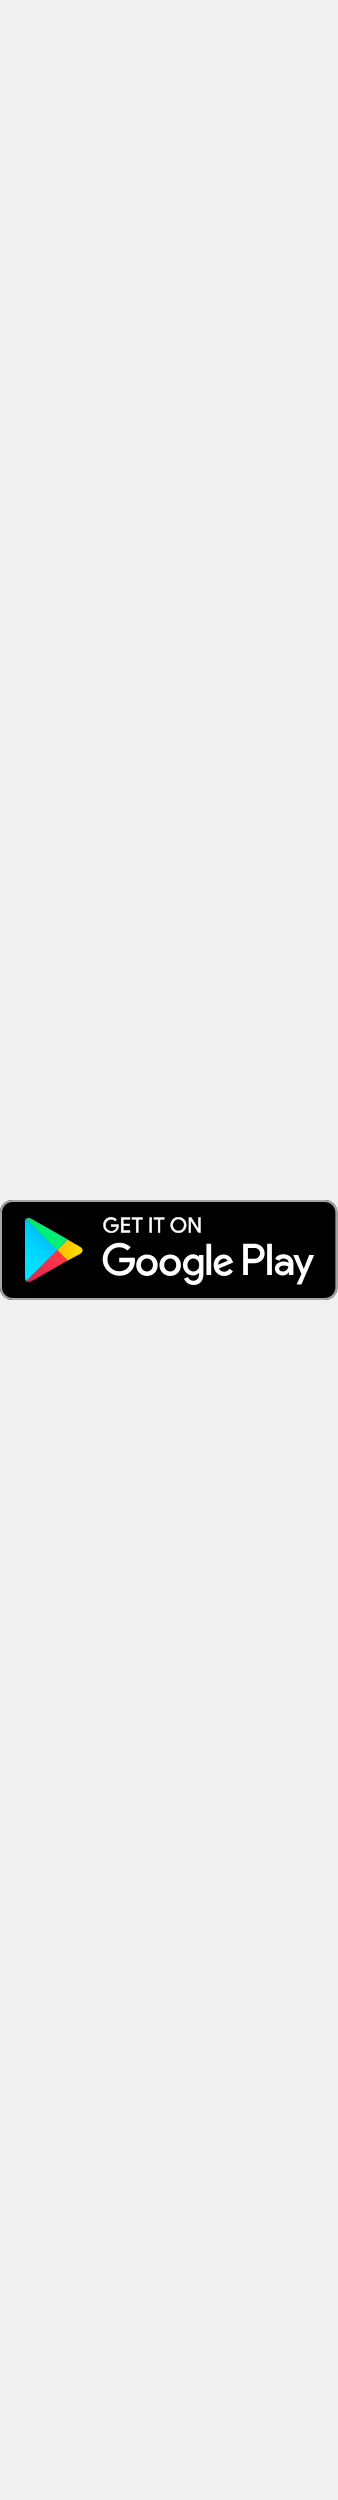
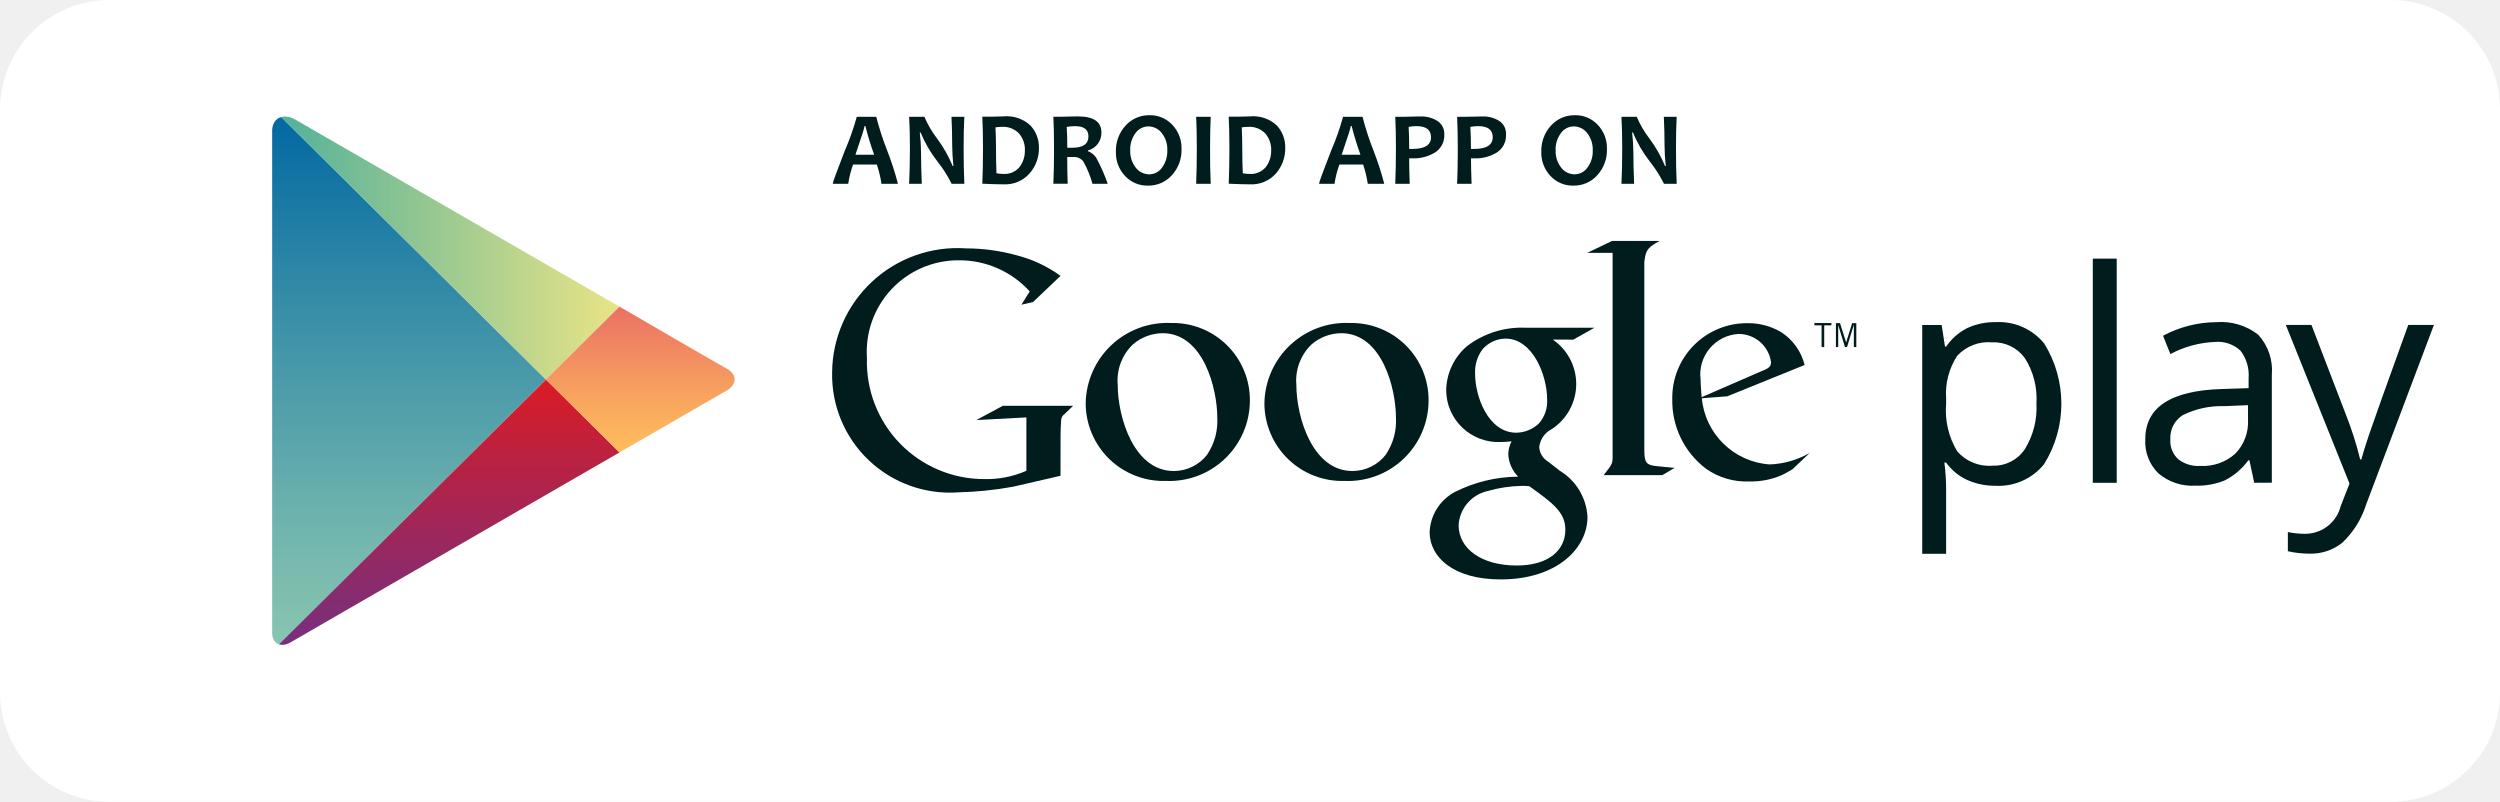
- <svg xmlns="http://www.w3.org/2000/svg" id="Layer_1" viewBox="0 0 135 40" width="100" height="741">
-   <style>.st0{fill:#a6a6a6}.st1{stroke:#fff;stroke-width:.2;stroke-miterlimit:10}.st1,.st2{fill:#fff}.st3{fill:url(#SVGID_1_)}.st4{fill:url(#SVGID_2_)}.st5{fill:url(#SVGID_3_)}.st6{fill:url(#SVGID_4_)}.st7,.st8,.st9{opacity:.2;enable-background:new}.st8,.st9{opacity:.12}.st9{opacity:.25;fill:#fff}</style>
-   <path d="M130 40H5c-2.8 0-5-2.2-5-5V5c0-2.8 2.2-5 5-5h125c2.8 0 5 2.2 5 5v30c0 2.8-2.2 5-5 5z" />
-   <path class="st0" d="M130 .8c2.3 0 4.2 1.9 4.2 4.2v30c0 2.3-1.9 4.2-4.2 4.2H5C2.7 39.2.8 37.3.8 35V5C.8 2.7 2.7.8 5 .8h125m0-.8H5C2.2 0 0 2.3 0 5v30c0 2.8 2.2 5 5 5h125c2.8 0 5-2.2 5-5V5c0-2.7-2.2-5-5-5z" />
-   <path class="st1" d="M47.4 10.2c0 .8-.2 1.5-.7 2-.6.6-1.3.9-2.2.9-.9 0-1.6-.3-2.2-.9-.6-.6-.9-1.3-.9-2.2 0-.9.3-1.6.9-2.2.6-.6 1.3-.9 2.2-.9.4 0 .8.1 1.2.3.4.2.7.4.9.7l-.5.5c-.4-.5-.9-.7-1.6-.7-.6 0-1.2.2-1.6.7-.5.4-.7 1-.7 1.7s.2 1.3.7 1.7c.5.4 1 .7 1.6.7.7 0 1.2-.2 1.7-.7.3-.3.5-.7.5-1.2h-2.2v-.8h2.9v.4zM52 7.7h-2.7v1.9h2.5v.7h-2.5v1.9H52v.8h-3.5V7H52v.7zM55.3 13h-.8V7.7h-1.7V7H57v.7h-1.7V13zM59.9 13V7h.8v6h-.8zM64.1 13h-.8V7.7h-1.7V7h4.1v.7H64V13zM73.6 12.2c-.6.6-1.3.9-2.2.9-.9 0-1.6-.3-2.2-.9-.6-.6-.9-1.3-.9-2.2s.3-1.6.9-2.2c.6-.6 1.3-.9 2.2-.9.9 0 1.6.3 2.2.9.6.6.9 1.3.9 2.2 0 .9-.3 1.6-.9 2.2zm-3.8-.5c.4.4 1 .7 1.6.7.6 0 1.2-.2 1.6-.7.4-.4.7-1 .7-1.7s-.2-1.3-.7-1.7c-.4-.4-1-.7-1.6-.7-.6 0-1.2.2-1.6.7-.4.4-.7 1-.7 1.7s.2 1.3.7 1.7zM75.6 13V7h.9l2.9 4.7V7h.8v6h-.8l-3.1-4.9V13h-.7z" />
-   <path class="st2" d="M68.1 21.8c-2.4 0-4.3 1.8-4.3 4.3 0 2.4 1.9 4.3 4.3 4.3s4.3-1.8 4.3-4.3c0-2.6-1.9-4.3-4.3-4.3zm0 6.8c-1.3 0-2.4-1.1-2.4-2.6s1.1-2.6 2.4-2.6c1.3 0 2.4 1 2.4 2.6 0 1.5-1.1 2.6-2.4 2.6zm-9.3-6.8c-2.4 0-4.3 1.8-4.3 4.3 0 2.4 1.9 4.3 4.3 4.3s4.3-1.8 4.3-4.3c0-2.6-1.9-4.3-4.3-4.3zm0 6.8c-1.3 0-2.4-1.1-2.4-2.6s1.1-2.6 2.4-2.6c1.3 0 2.4 1 2.4 2.6 0 1.5-1.1 2.6-2.4 2.6zm-11.1-5.5v1.8H52c-.1 1-.5 1.8-1 2.3-.6.6-1.6 1.3-3.3 1.3-2.7 0-4.7-2.1-4.7-4.8s2.1-4.8 4.7-4.8c1.4 0 2.5.6 3.3 1.3l1.3-1.3c-1.1-1-2.5-1.8-4.5-1.8-3.6 0-6.7 3-6.7 6.6 0 3.6 3.1 6.6 6.7 6.6 2 0 3.4-.6 4.6-1.9 1.2-1.2 1.6-2.9 1.6-4.2 0-.4 0-.8-.1-1.1h-6.2zm45.4 1.4c-.4-1-1.4-2.7-3.6-2.7s-4 1.7-4 4.3c0 2.4 1.8 4.3 4.2 4.3 1.9 0 3.1-1.2 3.5-1.9l-1.4-1c-.5.7-1.1 1.2-2.1 1.2s-1.6-.4-2.1-1.3l5.7-2.4-.2-.5zm-5.8 1.4c0-1.6 1.3-2.5 2.2-2.5.7 0 1.4.4 1.6.9l-3.8 1.6zM82.6 30h1.9V17.5h-1.9V30zm-3-7.3c-.5-.5-1.3-1-2.3-1-2.1 0-4.1 1.9-4.1 4.3s1.9 4.2 4.1 4.2c1 0 1.8-.5 2.2-1h.1v.6c0 1.6-.9 2.5-2.3 2.5-1.1 0-1.9-.8-2.1-1.5l-1.6.7c.5 1.1 1.7 2.5 3.8 2.5 2.2 0 4-1.3 4-4.4V22h-1.8v.7zm-2.2 5.9c-1.3 0-2.4-1.1-2.4-2.6s1.1-2.6 2.4-2.6c1.3 0 2.3 1.1 2.3 2.6s-1 2.6-2.3 2.6zm24.4-11.1h-4.5V30h1.9v-4.7h2.6c2.1 0 4.1-1.5 4.1-3.9s-2-3.9-4.1-3.9zm.1 6h-2.7v-4.3h2.7c1.4 0 2.2 1.2 2.2 2.1-.1 1.1-.9 2.2-2.2 2.2zm11.5-1.8c-1.4 0-2.8.6-3.3 1.9l1.7.7c.4-.7 1-.9 1.7-.9 1 0 1.9.6 2 1.6v.1c-.3-.2-1.1-.5-1.9-.5-1.8 0-3.6 1-3.6 2.8 0 1.7 1.5 2.8 3.1 2.8 1.3 0 1.9-.6 2.4-1.2h.1v1h1.8v-4.8c-.2-2.2-1.9-3.5-4-3.5zm-.2 6.9c-.6 0-1.5-.3-1.5-1.1 0-1 1.1-1.3 2-1.3.8 0 1.2.2 1.7.4-.2 1.2-1.2 2-2.2 2zm10.5-6.6l-2.1 5.4h-.1l-2.2-5.4h-2l3.3 7.6-1.9 4.2h1.9l5.1-11.8h-2zm-16.8 8h1.9V17.5h-1.9V30z" />
-   <g>
-     <linearGradient id="SVGID_1_" gradientUnits="userSpaceOnUse" x1="21.8" y1="33.29" x2="5.017" y2="16.508" gradientTransform="matrix(1 0 0 -1 0 42)">
-       <stop offset="0" stop-color="#00a0ff" />
-       <stop offset=".007" stop-color="#00a1ff" />
-       <stop offset=".26" stop-color="#00beff" />
-       <stop offset=".512" stop-color="#00d2ff" />
-       <stop offset=".76" stop-color="#00dfff" />
-       <stop offset="1" stop-color="#00e3ff" />
+ <svg xmlns="http://www.w3.org/2000/svg" id="Component_2_1" data-name="Component 2 – 1" width="108.061" height="34.655" viewBox="0 0 108.061 34.655">
+   <defs>
+     <clipPath id="clip-path">
+       <path id="Path_4468" data-name="Path 4468" d="M915.38,451.555,910.6,448.8l-9.214-5.32c-.512-.3-1.021-.116-1.021.5v21.676c0,.463.364.662.809.406l9.427-5.443,4.777-2.758,4.592-2.651c.539-.311.487-.738.033-.983S915.38,451.555,915.38,451.555Z" transform="translate(-900.367 -443.337)" fill="none" />
+     </clipPath>
+     <linearGradient id="linear-gradient" x1="0.5" x2="0.5" y2="1" gradientUnits="objectBoundingBox">
+       <stop offset="0" stop-color="#0067a2" />
+       <stop offset="0.403" stop-color="#3d91a8" />
+       <stop offset="0.805" stop-color="#74b7ae" />
+       <stop offset="1" stop-color="#8ac6b1" />
    </linearGradient>
-     <path class="st3" d="M10.4 7.5c-.3.3-.4.8-.4 1.4V31c0 .6.2 1.1.5 1.4l.1.1L23 20.1v-.2L10.4 7.5z" />
-     <linearGradient id="SVGID_2_" gradientUnits="userSpaceOnUse" x1="33.834" y1="21.999" x2="9.637" y2="21.999" gradientTransform="matrix(1 0 0 -1 0 42)">
-       <stop offset="0" stop-color="#ffe000" />
-       <stop offset=".409" stop-color="#ffbd00" />
-       <stop offset=".775" stop-color="orange" />
-       <stop offset="1" stop-color="#ff9c00" />
+     <linearGradient id="linear-gradient-2" y1="0.5" x2="1" y2="0.5" gradientUnits="objectBoundingBox">
+       <stop offset="0" stop-color="#50b09b" />
+       <stop offset="1" stop-color="#e9e486" />
    </linearGradient>
-     <path class="st4" d="M27 24.3l-4.1-4.1V19.9l4.1-4.1.1.1 4.9 2.8c1.4.8 1.4 2.1 0 2.9l-5 2.7z" />
-     <linearGradient id="SVGID_3_" gradientUnits="userSpaceOnUse" x1="24.827" y1="19.704" x2="2.069" y2="-3.054" gradientTransform="matrix(1 0 0 -1 0 42)">
-       <stop offset="0" stop-color="#ff3a44" />
-       <stop offset="1" stop-color="#c31162" />
+     <linearGradient id="linear-gradient-3" x1="0.5" x2="0.5" y2="1" gradientUnits="objectBoundingBox">
+       <stop offset="0" stop-color="#dc1b24" />
+       <stop offset="0.228" stop-color="#c1203b" />
+       <stop offset="0.748" stop-color="#8a2b6c" />
+       <stop offset="1" stop-color="#753080" />
    </linearGradient>
-     <path class="st5" d="M27.1 24.2L22.9 20 10.4 32.5c.5.5 1.2.5 2.1.1l14.6-8.4" />
-     <linearGradient id="SVGID_4_" gradientUnits="userSpaceOnUse" x1="7.297" y1="41.824" x2="17.46" y2="31.661" gradientTransform="matrix(1 0 0 -1 0 42)">
-       <stop offset="0" stop-color="#32a071" />
-       <stop offset=".069" stop-color="#2da771" />
-       <stop offset=".476" stop-color="#15cf74" />
-       <stop offset=".801" stop-color="#06e775" />
-       <stop offset="1" stop-color="#00f076" />
+     <linearGradient id="linear-gradient-4" x1="0.5" x2="0.5" y2="1" gradientUnits="objectBoundingBox">
+       <stop offset="0" stop-color="#eb7165" />
+       <stop offset="0.003" stop-color="#eb7164" />
+       <stop offset="0.675" stop-color="#f9a85e" />
+       <stop offset="1" stop-color="#ffbe5c" />
    </linearGradient>
-     <path class="st6" d="M27.1 15.8L12.5 7.5c-.9-.5-1.6-.4-2.1.1L22.9 20l4.2-4.2z" />
-     <path class="st7" d="M27 24.1l-14.5 8.2c-.8.5-1.5.4-2 0l-.1.1.1.1c.5.4 1.2.5 2 0L27 24.1z" />
-     <path class="st8" d="M10.4 32.3c-.3-.3-.4-.8-.4-1.4v.1c0 .6.2 1.1.5 1.4v-.1h-.1zM32 21.3l-5 2.8.1.1 4.9-2.8c.7-.4 1-.9 1-1.4 0 .5-.4.9-1 1.3z" />
-     <path class="st9" d="M12.5 7.6L32 18.7c.6.4 1 .8 1 1.3 0-.5-.3-1-1-1.4L12.5 7.5c-1.4-.8-2.5-.2-2.5 1.4V9c0-1.5 1.1-2.2 2.5-1.4z" />
+   </defs>
+   <path id="Path_4463" data-name="Path 4463" d="M970.944,439.335a4.731,4.731,0,0,1-4.776,4.684H867.66a4.731,4.731,0,0,1-4.777-4.684V414.047a4.731,4.731,0,0,1,4.777-4.683h98.508a4.731,4.731,0,0,1,4.776,4.683Z" transform="translate(-862.883 -409.364)" fill="#fff" />
+   <g id="Component_1_1" data-name="Component 1 – 1" transform="translate(11.764 4.981)">
+     <g id="PLAY" transform="translate(0 0.055)">
+       <g id="Group_3857" data-name="Group 3857" transform="translate(0 0)" clip-path="url(#clip-path)">
+         <path id="Path_4464" data-name="Path 4464" d="M900.367,441.575v23.468L912.2,453.309Z" transform="translate(-900.367 -441.94)" fill="url(#linear-gradient)" />
+         <path id="Path_4465" data-name="Path 4465" d="M915.38,449.831l-4.777-2.758-10.236-5.91v.085L912.2,452.982Z" transform="translate(-900.367 -441.613)" fill="url(#linear-gradient-2)" />
+         <path id="Path_4466" data-name="Path 4466" d="M900.367,509.961v.085l10.236-5.91,4.777-2.758-3.178-3.151Z" transform="translate(-900.367 -486.858)" fill="url(#linear-gradient-3)" />
+         <path id="Path_4467" data-name="Path 4467" d="M960.679,483.01l-3.179,3.152,3.178,3.151,5.459-3.152Z" transform="translate(-945.667 -474.793)" fill="url(#linear-gradient-4)" />
+       </g>
+     </g>
+     <g id="Group_3858" data-name="Group 3858" transform="translate(71.327 6.198)">
+       <path id="Path_4469" data-name="Path 4469" d="M1247.9,493.3a2.954,2.954,0,0,1-1.217-.246,2.3,2.3,0,0,1-.925-.756h-.075a9.152,9.152,0,0,1,.075,1.133v2.809h-1.033v-9.889h.841l.143.934h.05a2.4,2.4,0,0,1,.928-.81,2.823,2.823,0,0,1,1.214-.249,2.522,2.522,0,0,1,2.1.928,4.941,4.941,0,0,1-.012,5.216A2.529,2.529,0,0,1,1247.9,493.3Zm-.149-6.2a1.832,1.832,0,0,0-1.513.579,2.985,2.985,0,0,0-.48,1.844v.23a3.415,3.415,0,0,0,.48,2.058,1.824,1.824,0,0,0,1.538.619,1.6,1.6,0,0,0,1.386-.716,3.4,3.4,0,0,0,.5-1.974,3.27,3.27,0,0,0-.5-1.958A1.649,1.649,0,0,0,1247.755,487.1Z" transform="translate(-1244.729 -483.481)" fill="#001c1d" />
+       <path id="Path_4470" data-name="Path 4470" d="M1281.339,482.683h-1.034v-9.69h1.034Z" transform="translate(-1272.936 -472.993)" fill="#001c1d" />
+       <path id="Path_4471" data-name="Path 4471" d="M1295.967,493.219l-.206-.971h-.05a2.869,2.869,0,0,1-1.018.869,3.1,3.1,0,0,1-1.267.227,2.279,2.279,0,0,1-1.591-.523,1.906,1.906,0,0,1-.576-1.488q0-2.067,3.306-2.167l1.159-.037V488.7a1.728,1.728,0,0,0-.346-1.186,1.42,1.42,0,0,0-1.105-.383,4.5,4.5,0,0,0-1.93.523l-.318-.791a4.862,4.862,0,0,1,1.106-.43,4.783,4.783,0,0,1,1.2-.156,2.6,2.6,0,0,1,1.809.542,2.263,2.263,0,0,1,.588,1.738v4.658Zm-2.335-.728a2.1,2.1,0,0,0,1.516-.529,1.959,1.959,0,0,0,.551-1.482v-.616l-1.034.043a3.763,3.763,0,0,0-1.778.383,1.155,1.155,0,0,0-.545,1.056,1.063,1.063,0,0,0,.339.853A1.406,1.406,0,0,0,1293.632,492.491Z" transform="translate(-1281.621 -483.53)" fill="#001c1d" />
+       <path id="Path_4472" data-name="Path 4472" d="M1320.583,486.823h1.108l1.495,3.892a14.827,14.827,0,0,1,.611,1.924h.05q.081-.318.339-1.087t1.69-4.729h1.109l-2.933,7.771a3.878,3.878,0,0,1-1.018,1.635,2.165,2.165,0,0,1-1.429.482,4.164,4.164,0,0,1-.934-.106v-.828a3.607,3.607,0,0,0,.766.075,1.579,1.579,0,0,0,1.519-1.2l.38-.971Z" transform="translate(-1304.871 -483.958)" fill="#001c1d" />
+     </g>
+     <g id="Group_3860" data-name="Group 3860" transform="translate(24.203 5.435)">
+       <path id="Path_4473" data-name="Path 4473" d="M1147.229,487.917a2.325,2.325,0,0,1-.186,3.954,1,1,0,0,0-.4.7.783.783,0,0,0,.372.613l.514.4a2.485,2.485,0,0,1,1.2,2c0,1.342-1.3,2.7-3.754,2.7-2.07,0-3.069-.985-3.069-2.042a2.054,2.054,0,0,1,1.1-1.742,6.153,6.153,0,0,1,2.726-.657,1.494,1.494,0,0,1-.428-.97,1.289,1.289,0,0,1,.143-.557c-.157.015-.314.029-.457.029a2.257,2.257,0,0,1-2.369-2.241,2.568,2.568,0,0,1,.913-1.913,3.892,3.892,0,0,1,2.556-.785h2.94l-.914.514Zm-1.014,6.339a2.216,2.216,0,0,0-.328-.015,5.7,5.7,0,0,0-1.5.23,1.6,1.6,0,0,0-1.228,1.47c0,1.013.985,1.742,2.513,1.742,1.37,0,2.1-.658,2.1-1.543C1147.771,495.411,1147.3,495.027,1146.215,494.256Zm.414-2.713a1.444,1.444,0,0,0,.356-1.042c0-1.028-.614-2.626-1.8-2.626a1.334,1.334,0,0,0-1,.471,1.649,1.649,0,0,0-.314,1.056c0,.957.557,2.541,1.785,2.541A1.463,1.463,0,0,0,1146.629,491.543Z" transform="translate(-1116.078 -483.655)" fill="#001c1d" />
+       <path id="Path_4474" data-name="Path 4474" d="M1110.911,493.251a3.363,3.363,0,0,1-3.477-3.364,3.532,3.532,0,0,1,3.692-3.463,3.332,3.332,0,0,1,3.405,3.364A3.482,3.482,0,0,1,1110.911,493.251Zm1.781-1.154a2.578,2.578,0,0,0,.428-1.583c0-1.255-.6-3.649-2.366-3.649a1.986,1.986,0,0,0-1.283.486,2.157,2.157,0,0,0-.656,1.739c0,1.41.7,3.732,2.423,3.732A1.821,1.821,0,0,0,1112.693,492.1Z" transform="translate(-1088.748 -482.879)" fill="#001c1d" />
+       <path id="Path_4475" data-name="Path 4475" d="M1073.615,493.251a3.363,3.363,0,0,1-3.478-3.364,3.532,3.532,0,0,1,3.692-3.463,3.332,3.332,0,0,1,3.406,3.364A3.482,3.482,0,0,1,1073.615,493.251Zm1.782-1.154a2.582,2.582,0,0,0,.428-1.583c0-1.255-.6-3.649-2.366-3.649a1.986,1.986,0,0,0-1.282.486,2.156,2.156,0,0,0-.656,1.739c0,1.41.7,3.732,2.423,3.732A1.822,1.822,0,0,0,1075.4,492.1Z" transform="translate(-1059.176 -482.879)" fill="#001c1d" />
+       <path id="Path_4476" data-name="Path 4476" d="M1027.09,480.679l-2.049.473a15.188,15.188,0,0,1-2.364.243,5.091,5.091,0,0,1-5.459-5.187,5.416,5.416,0,0,1,5.789-5.358,8.255,8.255,0,0,1,2.192.3,5.59,5.59,0,0,1,1.892.888l-1.19,1.132-.5.114.358-.573a4.1,4.1,0,0,0-3.066-1.346,3.958,3.958,0,0,0-3.97,4.228,5.067,5.067,0,0,0,5.072,5.229,4.267,4.267,0,0,0,1.82-.359v-2.307l-2.163.115,1.146-.617h3.038l-.372.358a.334.334,0,0,0-.144.229c-.015.129-.028.545-.028.688Z" transform="translate(-1017.217 -470.53)" fill="#001c1d" />
+       <path id="Path_4477" data-name="Path 4477" d="M1177.826,479.044c-.473-.043-.572-.129-.572-.688v-8.11c0-.031,0-.063.008-.093.058-.5.2-.587.646-.846h-2.05l-1.075.516h1.1v8.847c0,.286-.057.33-.387.759h2.536l.53-.314C1178.314,479.087,1178.07,479.073,1177.826,479.044Z" transform="translate(-1142.146 -469.308)" fill="#001c1d" />
+       <path id="Path_4478" data-name="Path 4478" d="M1197.745,492.764c-.156.086-.313.186-.469.256a3.317,3.317,0,0,1-1.382.271,3.041,3.041,0,0,1-1.893-.555,3.683,3.683,0,0,1-1.451-3,3.225,3.225,0,0,1,3.259-3.287,2.765,2.765,0,0,1,1.466.4,2.355,2.355,0,0,1,.995,1.408l-3.343,1.353-1.1.085a3.16,3.16,0,0,0,2.931,2.859,3.677,3.677,0,0,0,1.736-.5Zm-1.337-4.241c.27-.1.412-.185.412-.384a1.412,1.412,0,0,0-1.409-1.224,1.752,1.752,0,0,0-1.636,1.978c0,.242.028.5.043.755Z" transform="translate(-1156.234 -482.896)" fill="#001c1d" />
+       <g id="Group_3859" data-name="Group 3859" transform="translate(42.459 3.55)">
+         <path id="Path_4479" data-name="Path 4479" d="M1222.632,486.543v.939h-.114v-.939h-.311v-.1h.735v.1Z" transform="translate(-1222.207 -486.446)" fill="#001c1d" />
+         <path id="Path_4480" data-name="Path 4480" d="M1227.442,487.482v-.948h-.005l-.289.948h-.089l-.292-.948h0v.948h-.1v-1.036h.178l.264.838h0l.26-.838h.18v1.036Z" transform="translate(-1225.737 -486.446)" fill="#001c1d" />
+       </g>
+     </g>
+     <g id="Group_3861" data-name="Group 3861" transform="translate(24.228)">
+       <path id="Path_4481" data-name="Path 4481" d="M1020.156,446.289h-.712a4.7,4.7,0,0,0-.2-.832h-1.028a4.3,4.3,0,0,0-.209.832h-.67q0-.087.52-1.424a11.183,11.183,0,0,0,.52-1.473h.841a12.33,12.33,0,0,0,.47,1.452A12.722,12.722,0,0,1,1020.156,446.289Zm-1.028-1.257a12.591,12.591,0,0,1-.38-1.241h-.035q0,.087-.394,1.241Z" transform="translate(-1017.335 -443.325)" fill="#001c1d" />
+       <path id="Path_4482" data-name="Path 4482" d="M1035.669,446.289h-.549a5.442,5.442,0,0,0-.612-.963,5.309,5.309,0,0,1-.73-1.257h-.036a7.831,7.831,0,0,1,.056.881q0,.549.031,1.339h-.547q.033-.689.034-1.515t-.034-1.382h.661a4.175,4.175,0,0,0,.549.941,5.536,5.536,0,0,1,.672,1.186h.033a8.485,8.485,0,0,1-.053-.89q0-.6-.031-1.237h.556q-.031.552-.031,1.382T1035.669,446.289Z" transform="translate(-1029.978 -443.325)" fill="#001c1d" />
+       <path id="Path_4483" data-name="Path 4483" d="M1051.009,444.69a1.641,1.641,0,0,1-.405,1.1,1.415,1.415,0,0,1-1.135.472q-.33,0-.908-.027.029-.672.029-1.515,0-.81-.029-1.382h.389c.064,0,.159,0,.285-.007s.208-.007.247-.007a1.5,1.5,0,0,1,1.165.4A1.385,1.385,0,0,1,1051.009,444.69Zm-.607.1a1.073,1.073,0,0,0-.249-.72.945.945,0,0,0-.761-.292,2.316,2.316,0,0,0-.262.02q.022.445.022.93,0,.532.022,1.055a1.478,1.478,0,0,0,.29.029.841.841,0,0,0,.708-.3A1.146,1.146,0,0,0,1050.4,444.785Z" transform="translate(-1042.093 -443.275)" fill="#001c1d" />
+       <path id="Path_4484" data-name="Path 4484" d="M1065.757,446.238h-.659a4.372,4.372,0,0,0-.4-.972.519.519,0,0,0-.445-.185l-.247,0q0,.572.02,1.155h-.619q.029-.672.029-1.515,0-.81-.029-1.382h.385q.067,0,.279-.007t.393-.007q1.021,0,1.021.7a.783.783,0,0,1-.583.772v.033a.7.7,0,0,1,.394.35A7.725,7.725,0,0,1,1065.757,446.238Zm-.834-2.047q0-.443-.57-.443a1.956,1.956,0,0,0-.369.031q.024.345.025.9.122,0,.207,0Q1064.923,444.683,1064.923,444.191Z" transform="translate(-1053.868 -443.275)" fill="#001c1d" />
+       <path id="Path_4485" data-name="Path 4485" d="M1079.291,444.532a1.6,1.6,0,0,1-.418,1.132,1.357,1.357,0,0,1-1.035.449,1.307,1.307,0,0,1-.984-.413,1.453,1.453,0,0,1-.4-1.049,1.6,1.6,0,0,1,.418-1.133,1.357,1.357,0,0,1,1.035-.449,1.309,1.309,0,0,1,.983.412A1.453,1.453,0,0,1,1079.291,444.532Zm-.614.064a1.148,1.148,0,0,0-.238-.754.734.734,0,0,0-.587-.289.679.679,0,0,0-.552.291,1.163,1.163,0,0,0-.227.737,1.146,1.146,0,0,0,.239.753.734.734,0,0,0,.586.29.678.678,0,0,0,.552-.293A1.164,1.164,0,0,0,1078.676,444.6Z" transform="translate(-1064.212 -443.07)" fill="#001c1d" />
+       <path id="Path_4486" data-name="Path 4486" d="M1093.8,446.289h-.63q.029-.689.029-1.515t-.029-1.382h.63q-.029.561-.029,1.382Q1093.767,445.613,1093.8,446.289Z" transform="translate(-1077.459 -443.325)" fill="#001c1d" />
+       <path id="Path_4487" data-name="Path 4487" d="M1102.408,444.69a1.641,1.641,0,0,1-.4,1.1,1.414,1.414,0,0,1-1.135.472q-.329,0-.908-.027.029-.672.029-1.515,0-.81-.029-1.382h.389c.064,0,.159,0,.285-.007s.208-.007.247-.007a1.5,1.5,0,0,1,1.165.4A1.385,1.385,0,0,1,1102.408,444.69Zm-.607.1a1.073,1.073,0,0,0-.249-.72.945.945,0,0,0-.761-.292,2.323,2.323,0,0,0-.263.02q.022.445.022.93,0,.532.022,1.055a1.478,1.478,0,0,0,.29.029.841.841,0,0,0,.708-.3A1.147,1.147,0,0,0,1101.8,444.785Z" transform="translate(-1082.846 -443.275)" fill="#001c1d" />
+       <path id="Path_4488" data-name="Path 4488" d="M1121.633,446.289h-.712a4.689,4.689,0,0,0-.2-.832h-1.028a4.32,4.32,0,0,0-.209.832h-.67q0-.087.52-1.424a11.169,11.169,0,0,0,.519-1.473h.841a12.309,12.309,0,0,0,.471,1.452A12.755,12.755,0,0,1,1121.633,446.289Zm-1.028-1.257a12.6,12.6,0,0,1-.381-1.241h-.036q0,.087-.394,1.241Z" transform="translate(-1097.792 -443.325)" fill="#001c1d" />
+       <path id="Path_4489" data-name="Path 4489" d="M1136.872,444.1a.867.867,0,0,1-.4.785,1.755,1.755,0,0,1-.969.254c-.07,0-.12,0-.149,0q0,.418.024,1.1h-.625q.029-.643.029-1.515,0-.8-.029-1.382h.387c.055,0,.16,0,.316-.007s.291-.007.4-.007a1.271,1.271,0,0,1,.714.191A.647.647,0,0,1,1136.872,444.1Zm-.574.122q0-.476-.632-.476a1.794,1.794,0,0,0-.334.033q.024.421.024.952c.037,0,.08,0,.129,0Q1136.3,444.736,1136.3,444.222Z" transform="translate(-1110.436 -443.275)" fill="#001c1d" />
+       <path id="Path_4490" data-name="Path 4490" d="M1149.755,444.1a.867.867,0,0,1-.395.785,1.757,1.757,0,0,1-.969.254c-.07,0-.119,0-.149,0q0,.418.025,1.1h-.625q.029-.643.029-1.515,0-.8-.029-1.382h.387q.082,0,.316-.007t.4-.007a1.271,1.271,0,0,1,.714.191A.646.646,0,0,1,1149.755,444.1Zm-.574.122q0-.476-.632-.476a1.793,1.793,0,0,0-.334.033q.025.421.025.952c.037,0,.08,0,.129,0Q1149.181,444.736,1149.181,444.222Z" transform="translate(-1120.651 -443.275)" fill="#001c1d" />
+       <path id="Path_4491" data-name="Path 4491" d="M1168.068,444.532a1.6,1.6,0,0,1-.418,1.132,1.356,1.356,0,0,1-1.035.449,1.308,1.308,0,0,1-.984-.413,1.454,1.454,0,0,1-.4-1.049,1.6,1.6,0,0,1,.418-1.133,1.357,1.357,0,0,1,1.035-.449,1.31,1.31,0,0,1,.983.412A1.453,1.453,0,0,1,1168.068,444.532Zm-.614.064a1.148,1.148,0,0,0-.238-.754.733.733,0,0,0-.587-.289.678.678,0,0,0-.552.291,1.162,1.162,0,0,0-.227.737,1.147,1.147,0,0,0,.239.753.733.733,0,0,0,.586.29.678.678,0,0,0,.552-.293A1.163,1.163,0,0,0,1167.454,444.6Z" transform="translate(-1134.601 -443.07)" fill="#001c1d" />
+       <path id="Path_4492" data-name="Path 4492" d="M1184.332,446.289h-.549a5.43,5.43,0,0,0-.612-.963,5.3,5.3,0,0,1-.73-1.257h-.036a7.883,7.883,0,0,1,.055.881q0,.549.031,1.339h-.547q.033-.689.033-1.515t-.033-1.382h.661a4.188,4.188,0,0,0,.55.941,5.53,5.53,0,0,1,.672,1.186h.033a8.4,8.4,0,0,1-.053-.89q0-.6-.031-1.237h.556q-.031.552-.031,1.382T1184.332,446.289Z" transform="translate(-1147.85 -443.325)" fill="#001c1d" />
+     </g>
  </g>
</svg>
